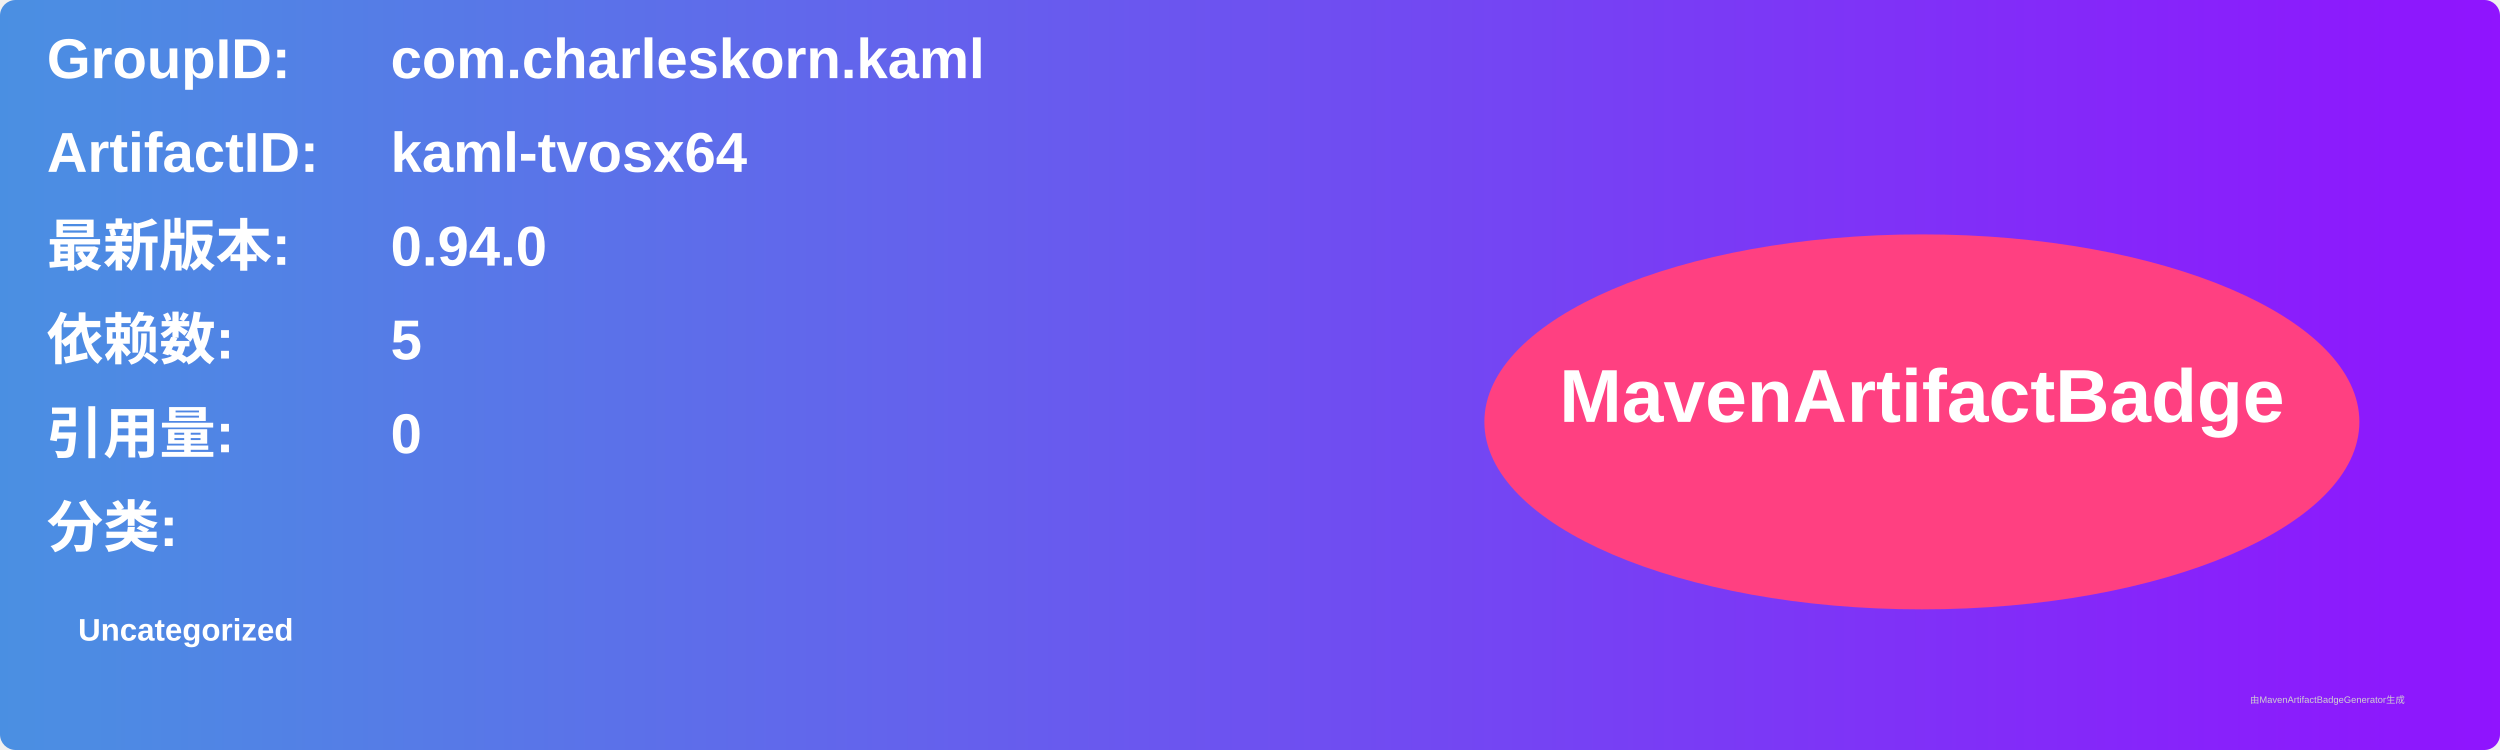
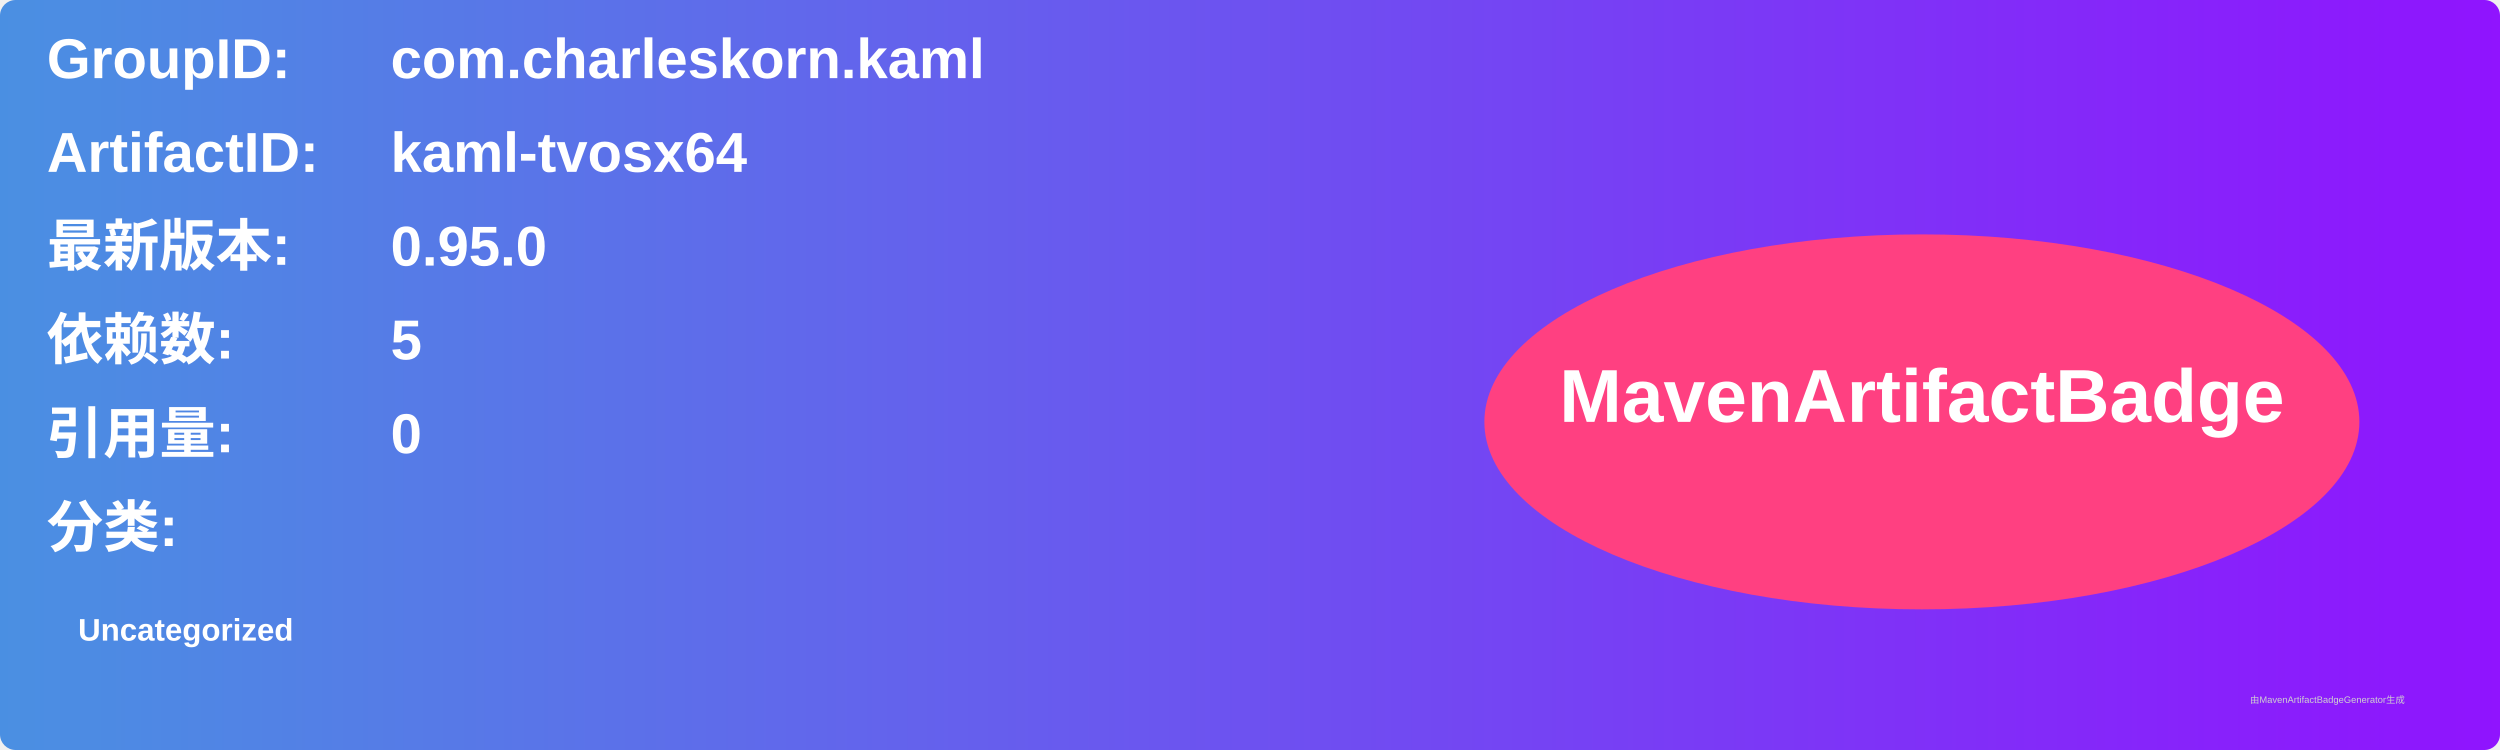
<svg xmlns="http://www.w3.org/2000/svg" width="800" height="240" viewBox="0 0 800 240">
  <linearGradient id="grad" x1="0%" y1="0%" x2="100%" y2="0%">
    <stop offset="0%" stop-color="#4a90e2" />
    <stop offset="100%" stop-color="#9013fe" />
  </linearGradient>
  <rect width="100%" height="100%" rx="5" ry="5" fill="url(#grad)" />
  <g transform="translate(15, 15)">
    <text x="0" y="10" font-family="Arial" font-size="18" fill="white" font-weight="bold" width="260">GroupID:</text>
    <text x="110" y="10" font-family="Arial" font-size="18" fill="white" font-weight="bold" width="460">com.charleskorn.kaml</text>
    <text x="0" y="40" font-family="Arial" font-size="18" fill="white" font-weight="bold" width="260">ArtifactID:</text>
    <text x="110" y="40" font-family="Arial" font-size="18" fill="white" font-weight="bold" width="460">kaml-tvosx64</text>
    <text x="0" y="70" font-family="Arial" font-size="18" fill="white" font-weight="bold">最新版本:</text>
    <text x="110" y="70" font-family="Arial" font-size="18" fill="white" font-weight="bold">
-       <tspan font-weight="bold">0.94.0</tspan>
+       <tspan font-weight="bold">0.95.0</tspan>
    </text>
    <text x="0" y="100" font-family="Arial" font-size="18" fill="white" font-weight="bold">依赖数: </text>
    <text x="110" y="100" font-family="Arial" font-size="18" fill="white">
      <tspan font-weight="bold">5</tspan>
    </text>
    <text x="0" y="130" font-family="Arial" font-size="18" fill="white" font-weight="bold">引用量: </text>
    <text x="110" y="130" font-family="Arial" font-size="18" fill="white">
      <tspan font-weight="bold">0</tspan>
    </text>
    <text x="0" y="160" font-family="Arial" font-size="18" fill="white" font-weight="bold">分类:</text>
    <text x="10" y="190" font-family="Arial" font-size="10" fill="white">
      <tspan font-weight="bold">Uncategorized</tspan>
    </text>
    <ellipse cx="600" cy="120" rx="140" ry="60" fill="#ff4081" />
    <text x="600" y="120" text-anchor="middle" font-family="Arial" font-size="24" fill="white" font-weight="bold">MavenArtifactBadge</text>
  </g>
  <text x="720" y="225" font-family="Arial" font-size="3" fill="#d0d0d0">由MavenArtifactBadgeGenerator生成</text>
</svg>
